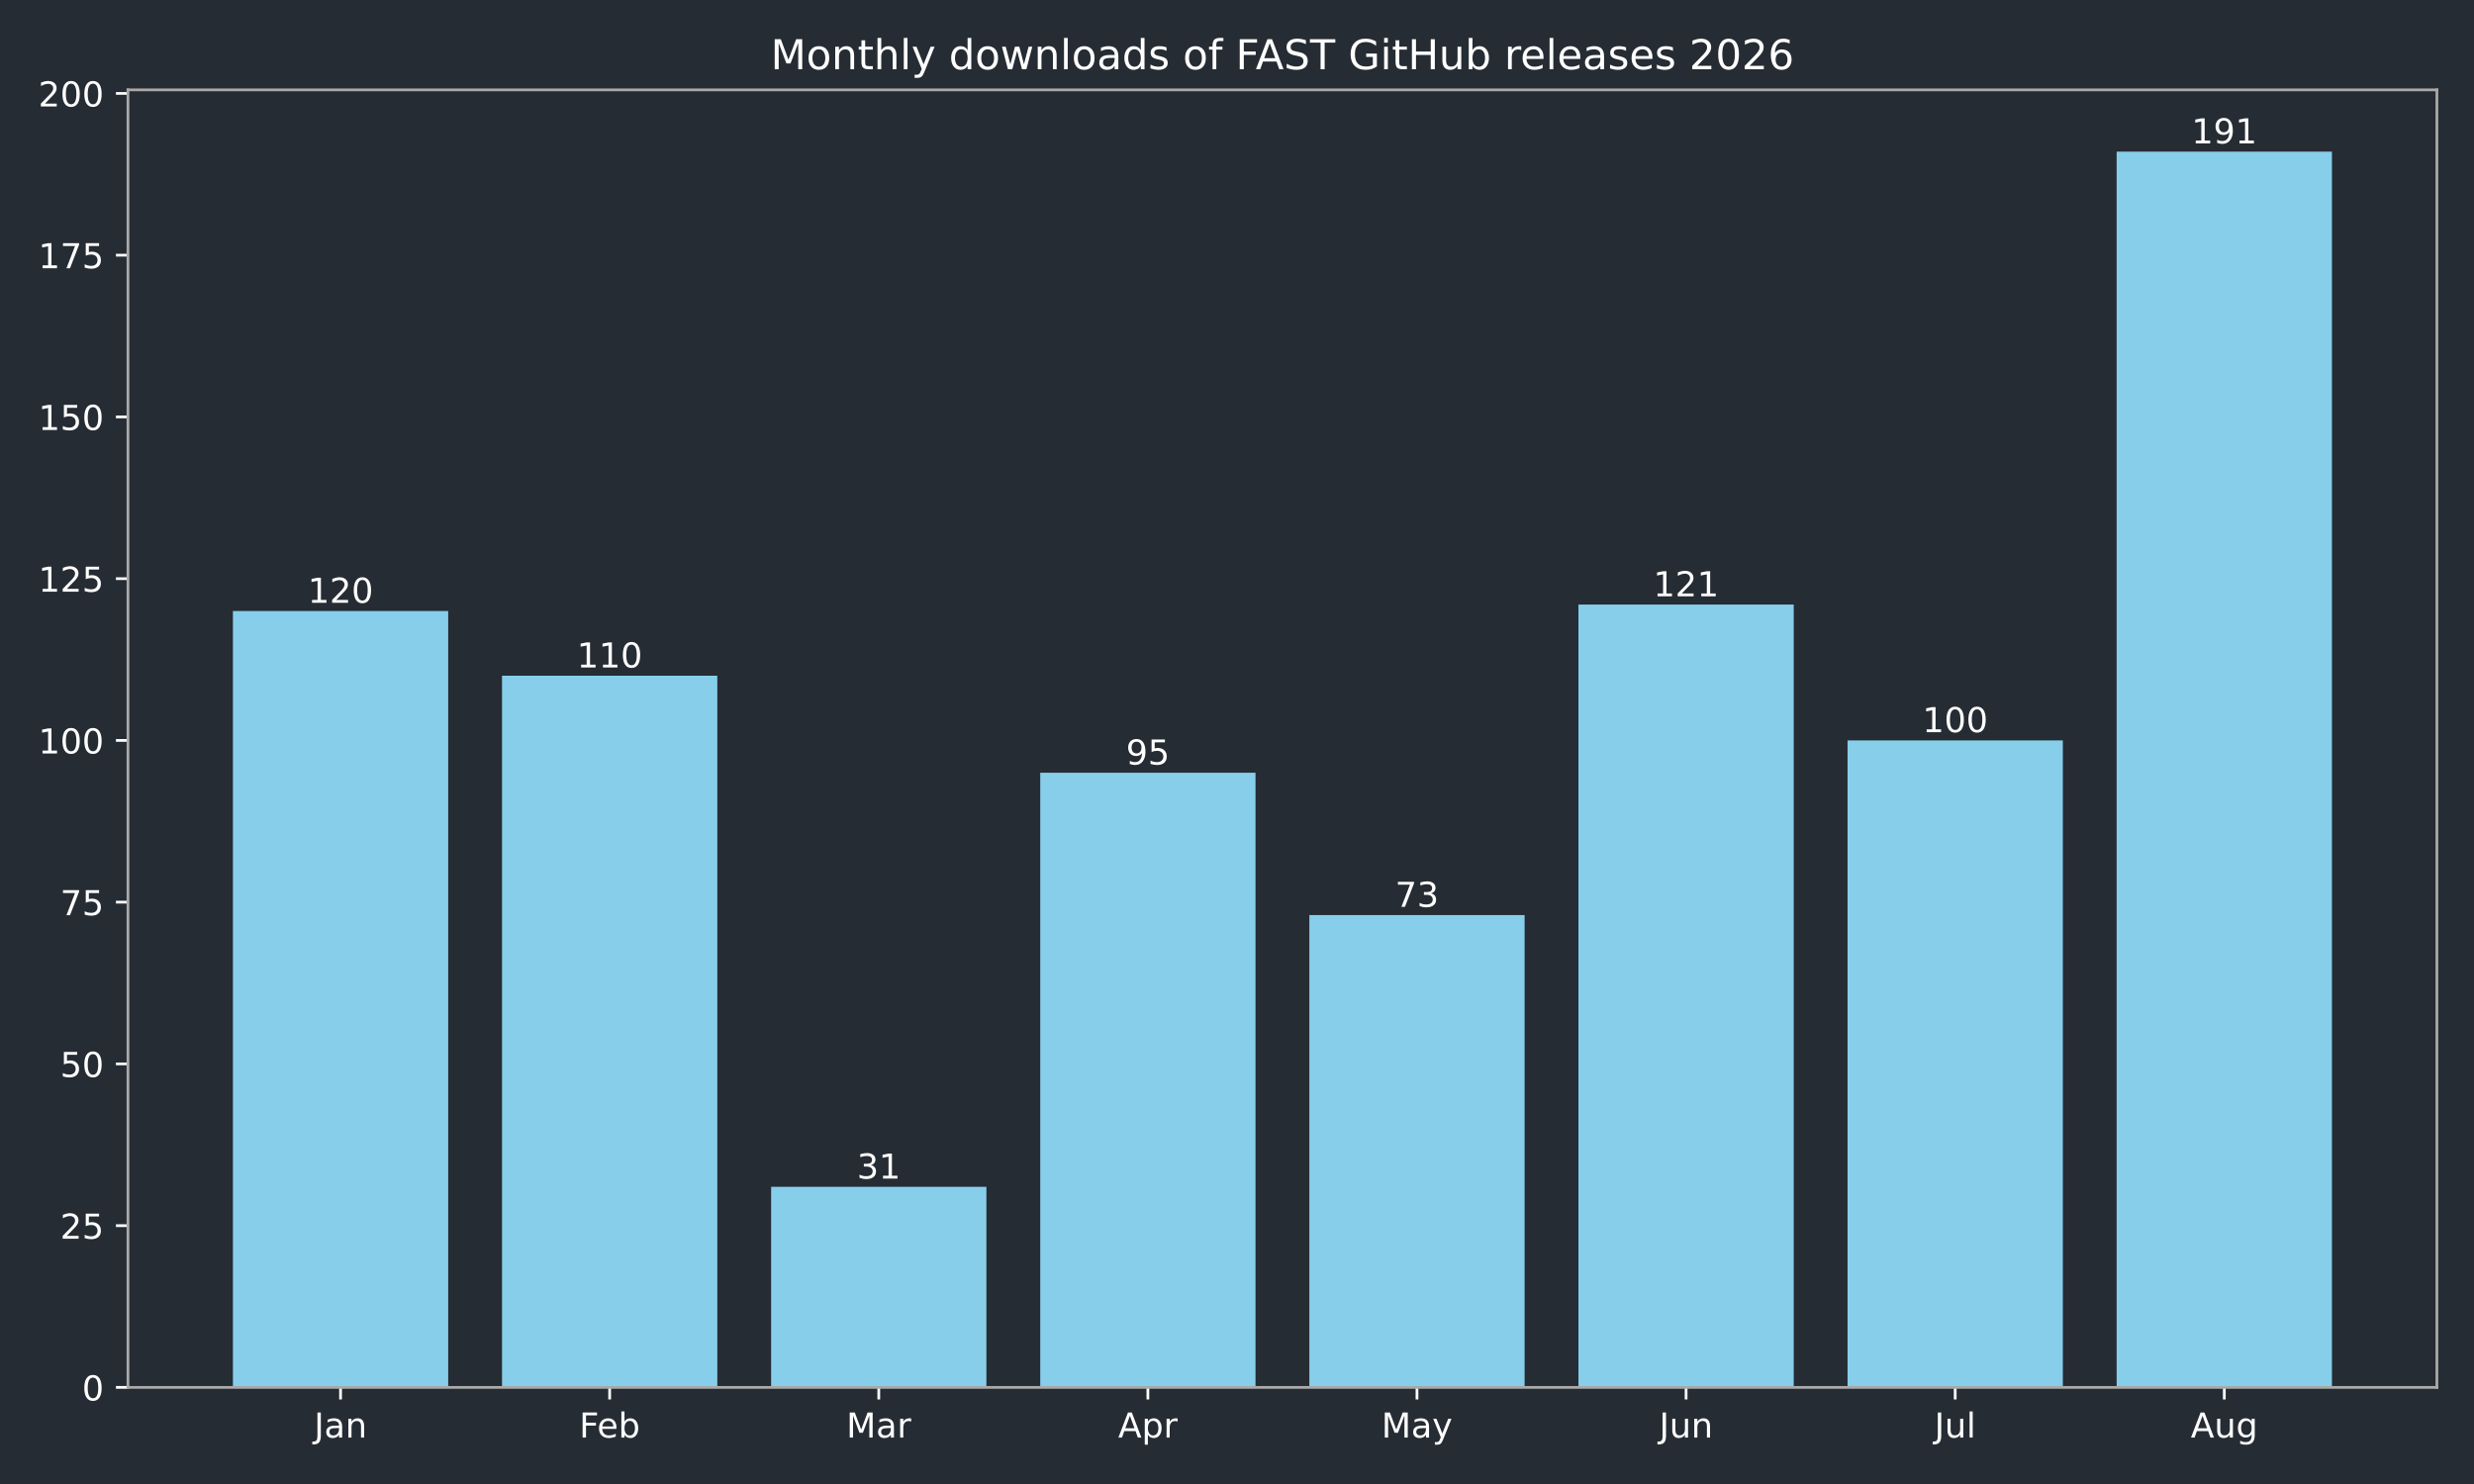
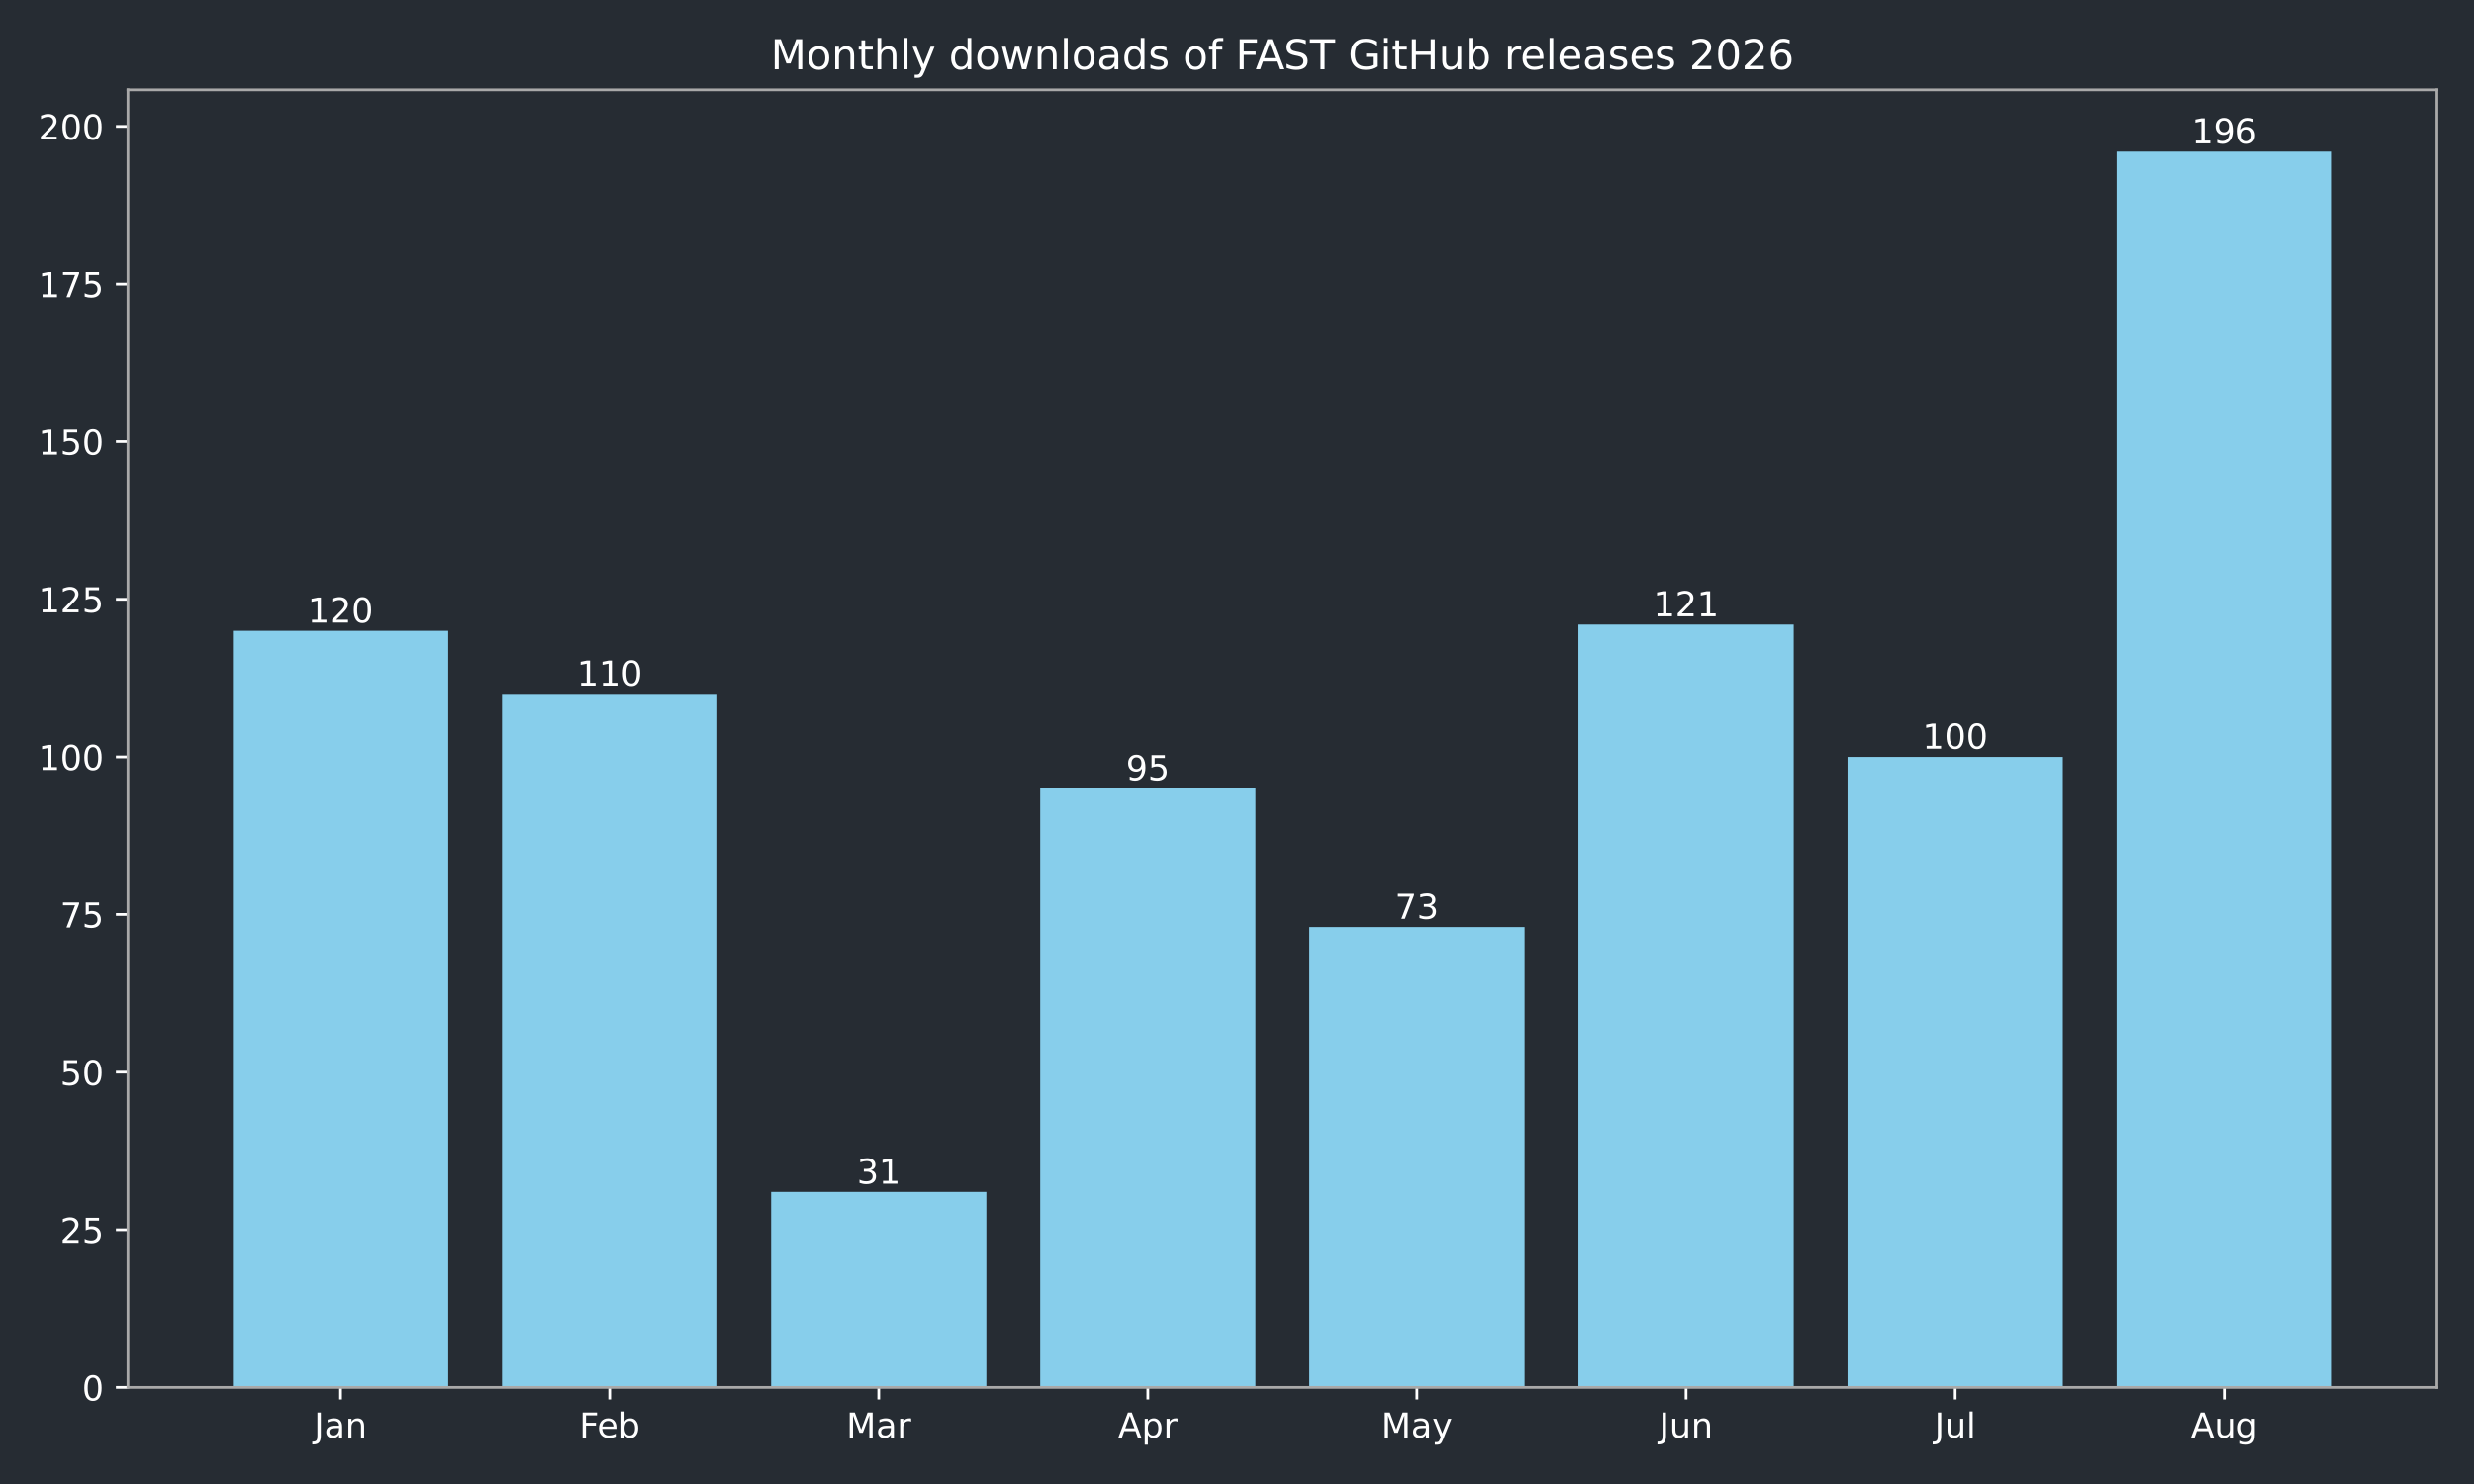
<svg xmlns="http://www.w3.org/2000/svg" xmlns:xlink="http://www.w3.org/1999/xlink" width="720pt" height="432pt" viewBox="0 0 720 432" version="1.1">
  <defs>
    <style type="text/css">*{stroke-linejoin: round; stroke-linecap: butt}</style>
  </defs>
  <g id="figure_1">
    <g id="patch_1">
      <path d="M 0 432  L 720 432  L 720 0  L 0 0  z " style="fill: #262c33" />
    </g>
    <g id="axes_1">
      <g id="patch_2">
        <path d="M 37.24 403.878  L 709.2 403.878  L 709.2 26.16  L 37.24 26.16  z " style="fill: #262c33" />
      </g>
      <g id="patch_3">
-         <path d="M 67.784 403.878  L 130.437 403.878  L 130.437 177.869  L 67.784 177.869  z " clip-path="url(#pf050fae236)" style="fill: #87ceeb" />
+         <path d="M 67.784 403.878  L 130.437 403.878  L 130.437 183.634  L 67.784 183.634  z " clip-path="url(#pe0dfafa1a6)" style="fill: #87ceeb" />
      </g>
      <g id="patch_4">
-         <path d="M 146.101 403.878  L 208.754 403.878  L 208.754 196.703  L 146.101 196.703  z " clip-path="url(#pf050fae236)" style="fill: #87ceeb" />
+         <path d="M 146.101 403.878  L 208.754 403.878  L 208.754 201.988  L 146.101 201.988  z " clip-path="url(#pe0dfafa1a6)" style="fill: #87ceeb" />
      </g>
      <g id="patch_5">
-         <path d="M 224.418 403.878  L 287.071 403.878  L 287.071 345.492  L 224.418 345.492  z " clip-path="url(#pf050fae236)" style="fill: #87ceeb" />
+         <path d="M 224.418 403.878  L 287.071 403.878  L 287.071 346.981  L 224.418 346.981  z " clip-path="url(#pe0dfafa1a6)" style="fill: #87ceeb" />
      </g>
      <g id="patch_6">
-         <path d="M 302.735 403.878  L 365.388 403.878  L 365.388 224.954  L 302.735 224.954  z " clip-path="url(#pf050fae236)" style="fill: #87ceeb" />
+         <path d="M 302.735 403.878  L 365.388 403.878  L 365.388 229.518  L 302.735 229.518  z " clip-path="url(#pe0dfafa1a6)" style="fill: #87ceeb" />
      </g>
      <g id="patch_7">
-         <path d="M 381.052 403.878  L 443.705 403.878  L 443.705 266.389  L 381.052 266.389  z " clip-path="url(#pf050fae236)" style="fill: #87ceeb" />
+         <path d="M 381.052 403.878  L 443.705 403.878  L 443.705 269.896  L 381.052 269.896  z " clip-path="url(#pe0dfafa1a6)" style="fill: #87ceeb" />
      </g>
      <g id="patch_8">
-         <path d="M 459.369 403.878  L 522.022 403.878  L 522.022 175.985  L 459.369 175.985  z " clip-path="url(#pf050fae236)" style="fill: #87ceeb" />
+         <path d="M 459.369 403.878  L 522.022 403.878  L 522.022 181.799  L 459.369 181.799  z " clip-path="url(#pe0dfafa1a6)" style="fill: #87ceeb" />
      </g>
      <g id="patch_9">
-         <path d="M 537.686 403.878  L 600.339 403.878  L 600.339 215.537  L 537.686 215.537  z " clip-path="url(#pf050fae236)" style="fill: #87ceeb" />
+         <path d="M 537.686 403.878  L 600.339 403.878  L 600.339 220.341  L 537.686 220.341  z " clip-path="url(#pe0dfafa1a6)" style="fill: #87ceeb" />
      </g>
      <g id="patch_10">
-         <path d="M 616.003 403.878  L 678.656 403.878  L 678.656 44.147  L 616.003 44.147  z " clip-path="url(#pf050fae236)" style="fill: #87ceeb" />
+         <path d="M 616.003 403.878  L 678.656 403.878  L 678.656 44.147  L 616.003 44.147  z " clip-path="url(#pe0dfafa1a6)" style="fill: #87ceeb" />
      </g>
      <g id="matplotlib.axis_1">
        <g id="xtick_1">
          <g id="line2d_1">
            <defs>
-               <path id="m5725d4b4d7" d="M 0 0  L 0 3.5  " style="stroke: #ffffff; stroke-width: 0.8" />
+               <path id="m4f56b9650a" d="M 0 0  L 0 3.5  " style="stroke: #ffffff; stroke-width: 0.8" />
            </defs>
            <g>
-               <use xlink:href="#m5725d4b4d7" x="99.11" y="403.878" style="fill: #ffffff; stroke: #ffffff; stroke-width: 0.8" />
+               <use xlink:href="#m4f56b9650a" x="99.11" y="403.878" style="fill: #ffffff; stroke: #ffffff; stroke-width: 0.8" />
            </g>
          </g>
          <g id="text_1">
            <g style="fill: #ffffff" transform="translate(91.40263 418.4753) scale(0.1 -0.1)">
              <defs>
                <path id="DejaVuSans-2d" d="M 628 4666  L 1259 4666  L 1259 325  Q 1259 -519 939 -900  Q 619 -1281 -91 -1281  L -331 -1281  L -331 -750  L -134 -750  Q 284 -750 456 -515  Q 628 -281 628 325  L 628 4666  z " transform="scale(0.015625)" />
                <path id="DejaVuSans-44" d="M 2194 1759  Q 1497 1759 1228 1600  Q 959 1441 959 1056  Q 959 750 1161 570  Q 1363 391 1709 391  Q 2188 391 2477 730  Q 2766 1069 2766 1631  L 2766 1759  L 2194 1759  z M 3341 1997  L 3341 0  L 2766 0  L 2766 531  Q 2569 213 2275 61  Q 1981 -91 1556 -91  Q 1019 -91 701 211  Q 384 513 384 1019  Q 384 1609 779 1909  Q 1175 2209 1959 2209  L 2766 2209  L 2766 2266  Q 2766 2663 2505 2880  Q 2244 3097 1772 3097  Q 1472 3097 1187 3025  Q 903 2953 641 2809  L 641 3341  Q 956 3463 1253 3523  Q 1550 3584 1831 3584  Q 2591 3584 2966 3190  Q 3341 2797 3341 1997  z " transform="scale(0.015625)" />
                <path id="DejaVuSans-51" d="M 3513 2113  L 3513 0  L 2938 0  L 2938 2094  Q 2938 2591 2744 2837  Q 2550 3084 2163 3084  Q 1697 3084 1428 2787  Q 1159 2491 1159 1978  L 1159 0  L 581 0  L 581 3500  L 1159 3500  L 1159 2956  Q 1366 3272 1645 3428  Q 1925 3584 2291 3584  Q 2894 3584 3203 3211  Q 3513 2838 3513 2113  z " transform="scale(0.015625)" />
              </defs>
              <use xlink:href="#DejaVuSans-2d" />
              <use xlink:href="#DejaVuSans-44" transform="translate(29.5 0)" />
              <use xlink:href="#DejaVuSans-51" transform="translate(90.78125 0)" />
            </g>
          </g>
        </g>
        <g id="xtick_2">
          <g id="line2d_2">
            <g>
-               <use xlink:href="#m5725d4b4d7" x="177.427" y="403.878" style="fill: #ffffff; stroke: #ffffff; stroke-width: 0.8" />
+               <use xlink:href="#m4f56b9650a" x="177.427" y="403.878" style="fill: #ffffff; stroke: #ffffff; stroke-width: 0.8" />
            </g>
          </g>
          <g id="text_2">
            <g style="fill: #ffffff" transform="translate(168.5743 418.4761) scale(0.1 -0.1)">
              <defs>
                <path id="DejaVuSans-29" d="M 628 4666  L 3309 4666  L 3309 4134  L 1259 4134  L 1259 2759  L 3109 2759  L 3109 2228  L 1259 2228  L 1259 0  L 628 0  L 628 4666  z " transform="scale(0.015625)" />
                <path id="DejaVuSans-48" d="M 3597 1894  L 3597 1613  L 953 1613  Q 991 1019 1311 708  Q 1631 397 2203 397  Q 2534 397 2845 478  Q 3156 559 3463 722  L 3463 178  Q 3153 47 2828 -22  Q 2503 -91 2169 -91  Q 1331 -91 842 396  Q 353 884 353 1716  Q 353 2575 817 3079  Q 1281 3584 2069 3584  Q 2775 3584 3186 3129  Q 3597 2675 3597 1894  z M 3022 2063  Q 3016 2534 2758 2815  Q 2500 3097 2075 3097  Q 1594 3097 1305 2825  Q 1016 2553 972 2059  L 3022 2063  z " transform="scale(0.015625)" />
                <path id="DejaVuSans-45" d="M 3116 1747  Q 3116 2381 2855 2742  Q 2594 3103 2138 3103  Q 1681 3103 1420 2742  Q 1159 2381 1159 1747  Q 1159 1113 1420 752  Q 1681 391 2138 391  Q 2594 391 2855 752  Q 3116 1113 3116 1747  z M 1159 2969  Q 1341 3281 1617 3432  Q 1894 3584 2278 3584  Q 2916 3584 3314 3078  Q 3713 2572 3713 1747  Q 3713 922 3314 415  Q 2916 -91 2278 -91  Q 1894 -91 1617 61  Q 1341 213 1159 525  L 1159 0  L 581 0  L 581 4863  L 1159 4863  L 1159 2969  z " transform="scale(0.015625)" />
              </defs>
              <use xlink:href="#DejaVuSans-29" />
              <use xlink:href="#DejaVuSans-48" transform="translate(52.04688 0)" />
              <use xlink:href="#DejaVuSans-45" transform="translate(113.5781 0)" />
            </g>
          </g>
        </g>
        <g id="xtick_3">
          <g id="line2d_3">
            <g>
-               <use xlink:href="#m5725d4b4d7" x="255.744" y="403.878" style="fill: #ffffff; stroke: #ffffff; stroke-width: 0.8" />
+               <use xlink:href="#m4f56b9650a" x="255.744" y="403.878" style="fill: #ffffff; stroke: #ffffff; stroke-width: 0.8" />
            </g>
          </g>
          <g id="text_3">
            <g style="fill: #ffffff" transform="translate(246.3109 418.4753) scale(0.1 -0.1)">
              <defs>
                <path id="DejaVuSans-30" d="M 628 4666  L 1569 4666  L 2759 1491  L 3956 4666  L 4897 4666  L 4897 0  L 4281 0  L 4281 4097  L 3078 897  L 2444 897  L 1241 4097  L 1241 0  L 628 0  L 628 4666  z " transform="scale(0.015625)" />
                <path id="DejaVuSans-55" d="M 2631 2963  Q 2534 3019 2420 3045  Q 2306 3072 2169 3072  Q 1681 3072 1420 2755  Q 1159 2438 1159 1844  L 1159 0  L 581 0  L 581 3500  L 1159 3500  L 1159 2956  Q 1341 3275 1631 3429  Q 1922 3584 2338 3584  Q 2397 3584 2469 3576  Q 2541 3569 2628 3553  L 2631 2963  z " transform="scale(0.015625)" />
              </defs>
              <use xlink:href="#DejaVuSans-30" />
              <use xlink:href="#DejaVuSans-44" transform="translate(86.28125 0)" />
              <use xlink:href="#DejaVuSans-55" transform="translate(147.5625 0)" />
            </g>
          </g>
        </g>
        <g id="xtick_4">
          <g id="line2d_4">
            <g>
-               <use xlink:href="#m5725d4b4d7" x="334.061" y="403.878" style="fill: #ffffff; stroke: #ffffff; stroke-width: 0.8" />
+               <use xlink:href="#m4f56b9650a" x="334.061" y="403.878" style="fill: #ffffff; stroke: #ffffff; stroke-width: 0.8" />
            </g>
          </g>
          <g id="text_4">
            <g style="fill: #ffffff" transform="translate(325.4115 418.4753) scale(0.1 -0.1)">
              <defs>
                <path id="DejaVuSans-24" d="M 2188 4044  L 1331 1722  L 3047 1722  L 2188 4044  z M 1831 4666  L 2547 4666  L 4325 0  L 3669 0  L 3244 1197  L 1141 1197  L 716 0  L 50 0  L 1831 4666  z " transform="scale(0.015625)" />
                <path id="DejaVuSans-53" d="M 1159 525  L 1159 -1331  L 581 -1331  L 581 3500  L 1159 3500  L 1159 2969  Q 1341 3281 1617 3432  Q 1894 3584 2278 3584  Q 2916 3584 3314 3078  Q 3713 2572 3713 1747  Q 3713 922 3314 415  Q 2916 -91 2278 -91  Q 1894 -91 1617 61  Q 1341 213 1159 525  z M 3116 1747  Q 3116 2381 2855 2742  Q 2594 3103 2138 3103  Q 1681 3103 1420 2742  Q 1159 2381 1159 1747  Q 1159 1113 1420 752  Q 1681 391 2138 391  Q 2594 391 2855 752  Q 3116 1113 3116 1747  z " transform="scale(0.015625)" />
              </defs>
              <use xlink:href="#DejaVuSans-24" />
              <use xlink:href="#DejaVuSans-53" transform="translate(68.40625 0)" />
              <use xlink:href="#DejaVuSans-55" transform="translate(131.8906 0)" />
            </g>
          </g>
        </g>
        <g id="xtick_5">
          <g id="line2d_5">
            <g>
-               <use xlink:href="#m5725d4b4d7" x="412.379" y="403.878" style="fill: #ffffff; stroke: #ffffff; stroke-width: 0.8" />
+               <use xlink:href="#m4f56b9650a" x="412.379" y="403.878" style="fill: #ffffff; stroke: #ffffff; stroke-width: 0.8" />
            </g>
          </g>
          <g id="text_5">
            <g style="fill: #ffffff" transform="translate(402.041 418.4753) scale(0.1 -0.1)">
              <defs>
                <path id="DejaVuSans-5c" d="M 2059 -325  Q 1816 -950 1584 -1140  Q 1353 -1331 966 -1331  L 506 -1331  L 506 -850  L 844 -850  Q 1081 -850 1212 -737  Q 1344 -625 1503 -206  L 1606 56  L 191 3500  L 800 3500  L 1894 763  L 2988 3500  L 3597 3500  L 2059 -325  z " transform="scale(0.015625)" />
              </defs>
              <use xlink:href="#DejaVuSans-30" />
              <use xlink:href="#DejaVuSans-44" transform="translate(86.28125 0)" />
              <use xlink:href="#DejaVuSans-5c" transform="translate(147.5625 0)" />
            </g>
          </g>
        </g>
        <g id="xtick_6">
          <g id="line2d_6">
            <g>
-               <use xlink:href="#m5725d4b4d7" x="490.696" y="403.878" style="fill: #ffffff; stroke: #ffffff; stroke-width: 0.8" />
+               <use xlink:href="#m4f56b9650a" x="490.696" y="403.878" style="fill: #ffffff; stroke: #ffffff; stroke-width: 0.8" />
            </g>
          </g>
          <g id="text_6">
            <g style="fill: #ffffff" transform="translate(482.883 418.4753) scale(0.1 -0.1)">
              <defs>
                <path id="DejaVuSans-58" d="M 544 1381  L 544 3500  L 1119 3500  L 1119 1403  Q 1119 906 1312 657  Q 1506 409 1894 409  Q 2359 409 2629 706  Q 2900 1003 2900 1516  L 2900 3500  L 3475 3500  L 3475 0  L 2900 0  L 2900 538  Q 2691 219 2414 64  Q 2138 -91 1772 -91  Q 1169 -91 856 284  Q 544 659 544 1381  z M 1991 3584  L 1991 3584  z " transform="scale(0.015625)" />
              </defs>
              <use xlink:href="#DejaVuSans-2d" />
              <use xlink:href="#DejaVuSans-58" transform="translate(29.5 0)" />
              <use xlink:href="#DejaVuSans-51" transform="translate(92.875 0)" />
            </g>
          </g>
        </g>
        <g id="xtick_7">
          <g id="line2d_7">
            <g>
-               <use xlink:href="#m5725d4b4d7" x="569.013" y="403.878" style="fill: #ffffff; stroke: #ffffff; stroke-width: 0.8" />
+               <use xlink:href="#m4f56b9650a" x="569.013" y="403.878" style="fill: #ffffff; stroke: #ffffff; stroke-width: 0.8" />
            </g>
          </g>
          <g id="text_7">
            <g style="fill: #ffffff" transform="translate(562.9797 418.4761) scale(0.1 -0.1)">
              <defs>
                <path id="DejaVuSans-4f" d="M 603 4863  L 1178 4863  L 1178 0  L 603 0  L 603 4863  z " transform="scale(0.015625)" />
              </defs>
              <use xlink:href="#DejaVuSans-2d" />
              <use xlink:href="#DejaVuSans-58" transform="translate(29.5 0)" />
              <use xlink:href="#DejaVuSans-4f" transform="translate(92.875 0)" />
            </g>
          </g>
        </g>
        <g id="xtick_8">
          <g id="line2d_8">
            <g>
-               <use xlink:href="#m5725d4b4d7" x="647.33" y="403.878" style="fill: #ffffff; stroke: #ffffff; stroke-width: 0.8" />
+               <use xlink:href="#m4f56b9650a" x="647.33" y="403.878" style="fill: #ffffff; stroke: #ffffff; stroke-width: 0.8" />
            </g>
          </g>
          <g id="text_8">
            <g style="fill: #ffffff" transform="translate(637.5663 418.4753) scale(0.1 -0.1)">
              <defs>
                <path id="DejaVuSans-4a" d="M 2906 1791  Q 2906 2416 2648 2759  Q 2391 3103 1925 3103  Q 1463 3103 1205 2759  Q 947 2416 947 1791  Q 947 1169 1205 825  Q 1463 481 1925 481  Q 2391 481 2648 825  Q 2906 1169 2906 1791  z M 3481 434  Q 3481 -459 3084 -895  Q 2688 -1331 1869 -1331  Q 1566 -1331 1297 -1286  Q 1028 -1241 775 -1147  L 775 -588  Q 1028 -725 1275 -790  Q 1522 -856 1778 -856  Q 2344 -856 2625 -561  Q 2906 -266 2906 331  L 2906 616  Q 2728 306 2450 153  Q 2172 0 1784 0  Q 1141 0 747 490  Q 353 981 353 1791  Q 353 2603 747 3093  Q 1141 3584 1784 3584  Q 2172 3584 2450 3431  Q 2728 3278 2906 2969  L 2906 3500  L 3481 3500  L 3481 434  z " transform="scale(0.015625)" />
              </defs>
              <use xlink:href="#DejaVuSans-24" />
              <use xlink:href="#DejaVuSans-58" transform="translate(68.40625 0)" />
              <use xlink:href="#DejaVuSans-4a" transform="translate(131.7812 0)" />
            </g>
          </g>
        </g>
      </g>
      <g id="matplotlib.axis_2">
        <g id="ytick_1">
          <g id="line2d_9">
            <defs>
-               <path id="m9c5389f98d" d="M 0 0  L -3.5 0  " style="stroke: #ffffff; stroke-width: 0.8" />
+               <path id="m5bae3648eb" d="M 0 0  L -3.5 0  " style="stroke: #ffffff; stroke-width: 0.8" />
            </defs>
            <g>
-               <use xlink:href="#m9c5389f98d" x="37.24" y="403.878" style="fill: #ffffff; stroke: #ffffff; stroke-width: 0.8" />
+               <use xlink:href="#m5bae3648eb" x="37.24" y="403.878" style="fill: #ffffff; stroke: #ffffff; stroke-width: 0.8" />
            </g>
          </g>
          <g id="text_9">
            <g style="fill: #ffffff" transform="translate(23.8775 407.6765) scale(0.1 -0.1)">
              <defs>
                <path id="DejaVuSans-13" d="M 2034 4250  Q 1547 4250 1301 3770  Q 1056 3291 1056 2328  Q 1056 1369 1301 889  Q 1547 409 2034 409  Q 2525 409 2770 889  Q 3016 1369 3016 2328  Q 3016 3291 2770 3770  Q 2525 4250 2034 4250  z M 2034 4750  Q 2819 4750 3233 4129  Q 3647 3509 3647 2328  Q 3647 1150 3233 529  Q 2819 -91 2034 -91  Q 1250 -91 836 529  Q 422 1150 422 2328  Q 422 3509 836 4129  Q 1250 4750 2034 4750  z " transform="scale(0.015625)" />
              </defs>
              <use xlink:href="#DejaVuSans-13" />
            </g>
          </g>
        </g>
        <g id="ytick_2">
          <g id="line2d_10">
            <g>
-               <use xlink:href="#m9c5389f98d" x="37.24" y="356.792" style="fill: #ffffff; stroke: #ffffff; stroke-width: 0.8" />
+               <use xlink:href="#m5bae3648eb" x="37.24" y="357.994" style="fill: #ffffff; stroke: #ffffff; stroke-width: 0.8" />
            </g>
          </g>
          <g id="text_10">
-             <g style="fill: #ffffff" transform="translate(17.515 360.5913) scale(0.1 -0.1)">
+             <g style="fill: #ffffff" transform="translate(17.515 361.7924) scale(0.1 -0.1)">
              <defs>
                <path id="DejaVuSans-15" d="M 1228 531  L 3431 531  L 3431 0  L 469 0  L 469 531  Q 828 903 1448 1529  Q 2069 2156 2228 2338  Q 2531 2678 2651 2914  Q 2772 3150 2772 3378  Q 2772 3750 2511 3984  Q 2250 4219 1831 4219  Q 1534 4219 1204 4116  Q 875 4013 500 3803  L 500 4441  Q 881 4594 1212 4672  Q 1544 4750 1819 4750  Q 2544 4750 2975 4387  Q 3406 4025 3406 3419  Q 3406 3131 3298 2873  Q 3191 2616 2906 2266  Q 2828 2175 2409 1742  Q 1991 1309 1228 531  z " transform="scale(0.015625)" />
                <path id="DejaVuSans-18" d="M 691 4666  L 3169 4666  L 3169 4134  L 1269 4134  L 1269 2991  Q 1406 3038 1543 3061  Q 1681 3084 1819 3084  Q 2600 3084 3056 2656  Q 3513 2228 3513 1497  Q 3513 744 3044 326  Q 2575 -91 1722 -91  Q 1428 -91 1123 -41  Q 819 9 494 109  L 494 744  Q 775 591 1075 516  Q 1375 441 1709 441  Q 2250 441 2565 725  Q 2881 1009 2881 1497  Q 2881 1984 2565 2268  Q 2250 2553 1709 2553  Q 1456 2553 1204 2497  Q 953 2441 691 2322  L 691 4666  z " transform="scale(0.015625)" />
              </defs>
              <use xlink:href="#DejaVuSans-15" />
              <use xlink:href="#DejaVuSans-18" transform="translate(63.625 0)" />
            </g>
          </g>
        </g>
        <g id="ytick_3">
          <g id="line2d_11">
            <g>
-               <use xlink:href="#m9c5389f98d" x="37.24" y="309.707" style="fill: #ffffff; stroke: #ffffff; stroke-width: 0.8" />
+               <use xlink:href="#m5bae3648eb" x="37.24" y="312.11" style="fill: #ffffff; stroke: #ffffff; stroke-width: 0.8" />
            </g>
          </g>
          <g id="text_11">
-             <g style="fill: #ffffff" transform="translate(17.515 313.506) scale(0.1 -0.1)">
+             <g style="fill: #ffffff" transform="translate(17.515 315.9083) scale(0.1 -0.1)">
              <use xlink:href="#DejaVuSans-18" />
              <use xlink:href="#DejaVuSans-13" transform="translate(63.625 0)" />
            </g>
          </g>
        </g>
        <g id="ytick_4">
          <g id="line2d_12">
            <g>
-               <use xlink:href="#m9c5389f98d" x="37.24" y="262.622" style="fill: #ffffff; stroke: #ffffff; stroke-width: 0.8" />
+               <use xlink:href="#m5bae3648eb" x="37.24" y="266.225" style="fill: #ffffff; stroke: #ffffff; stroke-width: 0.8" />
            </g>
          </g>
          <g id="text_12">
-             <g style="fill: #ffffff" transform="translate(17.515 266.4208) scale(0.1 -0.1)">
+             <g style="fill: #ffffff" transform="translate(17.515 270.0243) scale(0.1 -0.1)">
              <defs>
                <path id="DejaVuSans-1a" d="M 525 4666  L 3525 4666  L 3525 4397  L 1831 0  L 1172 0  L 2766 4134  L 525 4134  L 525 4666  z " transform="scale(0.015625)" />
              </defs>
              <use xlink:href="#DejaVuSans-1a" />
              <use xlink:href="#DejaVuSans-18" transform="translate(63.625 0)" />
            </g>
          </g>
        </g>
        <g id="ytick_5">
          <g id="line2d_13">
            <g>
-               <use xlink:href="#m9c5389f98d" x="37.24" y="215.537" style="fill: #ffffff; stroke: #ffffff; stroke-width: 0.8" />
+               <use xlink:href="#m5bae3648eb" x="37.24" y="220.341" style="fill: #ffffff; stroke: #ffffff; stroke-width: 0.8" />
            </g>
          </g>
          <g id="text_13">
-             <g style="fill: #ffffff" transform="translate(11.1525 219.3356) scale(0.1 -0.1)">
+             <g style="fill: #ffffff" transform="translate(11.1525 224.1402) scale(0.1 -0.1)">
              <defs>
                <path id="DejaVuSans-14" d="M 794 531  L 1825 531  L 1825 4091  L 703 3866  L 703 4441  L 1819 4666  L 2450 4666  L 2450 531  L 3481 531  L 3481 0  L 794 0  L 794 531  z " transform="scale(0.015625)" />
              </defs>
              <use xlink:href="#DejaVuSans-14" />
              <use xlink:href="#DejaVuSans-13" transform="translate(63.625 0)" />
              <use xlink:href="#DejaVuSans-13" transform="translate(127.25 0)" />
            </g>
          </g>
        </g>
        <g id="ytick_6">
          <g id="line2d_14">
            <g>
-               <use xlink:href="#m9c5389f98d" x="37.24" y="168.452" style="fill: #ffffff; stroke: #ffffff; stroke-width: 0.8" />
+               <use xlink:href="#m5bae3648eb" x="37.24" y="174.457" style="fill: #ffffff; stroke: #ffffff; stroke-width: 0.8" />
            </g>
          </g>
          <g id="text_14">
-             <g style="fill: #ffffff" transform="translate(11.1525 172.2504) scale(0.1 -0.1)">
+             <g style="fill: #ffffff" transform="translate(11.1525 178.2561) scale(0.1 -0.1)">
              <use xlink:href="#DejaVuSans-14" />
              <use xlink:href="#DejaVuSans-15" transform="translate(63.625 0)" />
              <use xlink:href="#DejaVuSans-18" transform="translate(127.25 0)" />
            </g>
          </g>
        </g>
        <g id="ytick_7">
          <g id="line2d_15">
            <g>
-               <use xlink:href="#m9c5389f98d" x="37.24" y="121.366" style="fill: #ffffff; stroke: #ffffff; stroke-width: 0.8" />
+               <use xlink:href="#m5bae3648eb" x="37.24" y="128.573" style="fill: #ffffff; stroke: #ffffff; stroke-width: 0.8" />
            </g>
          </g>
          <g id="text_15">
-             <g style="fill: #ffffff" transform="translate(11.1525 125.1651) scale(0.1 -0.1)">
+             <g style="fill: #ffffff" transform="translate(11.1525 132.3721) scale(0.1 -0.1)">
              <use xlink:href="#DejaVuSans-14" />
              <use xlink:href="#DejaVuSans-18" transform="translate(63.625 0)" />
              <use xlink:href="#DejaVuSans-13" transform="translate(127.25 0)" />
            </g>
          </g>
        </g>
        <g id="ytick_8">
          <g id="line2d_16">
            <g>
-               <use xlink:href="#m9c5389f98d" x="37.24" y="74.281" style="fill: #ffffff; stroke: #ffffff; stroke-width: 0.8" />
+               <use xlink:href="#m5bae3648eb" x="37.24" y="82.689" style="fill: #ffffff; stroke: #ffffff; stroke-width: 0.8" />
            </g>
          </g>
          <g id="text_16">
-             <g style="fill: #ffffff" transform="translate(11.1525 78.07993) scale(0.1 -0.1)">
+             <g style="fill: #ffffff" transform="translate(11.1525 86.488) scale(0.1 -0.1)">
              <use xlink:href="#DejaVuSans-14" />
              <use xlink:href="#DejaVuSans-1a" transform="translate(63.625 0)" />
              <use xlink:href="#DejaVuSans-18" transform="translate(127.25 0)" />
            </g>
          </g>
        </g>
        <g id="ytick_9">
          <g id="line2d_17">
            <g>
-               <use xlink:href="#m9c5389f98d" x="37.24" y="27.196" style="fill: #ffffff; stroke: #ffffff; stroke-width: 0.8" />
+               <use xlink:href="#m5bae3648eb" x="37.24" y="36.805" style="fill: #ffffff; stroke: #ffffff; stroke-width: 0.8" />
            </g>
          </g>
          <g id="text_17">
-             <g style="fill: #ffffff" transform="translate(11.1525 30.9947) scale(0.1 -0.1)">
+             <g style="fill: #ffffff" transform="translate(11.1525 40.60393) scale(0.1 -0.1)">
              <use xlink:href="#DejaVuSans-15" />
              <use xlink:href="#DejaVuSans-13" transform="translate(63.625 0)" />
              <use xlink:href="#DejaVuSans-13" transform="translate(127.25 0)" />
            </g>
          </g>
        </g>
      </g>
      <g id="patch_11">
        <path d="M 37.24 403.878  L 37.24 26.16  " style="fill: none; stroke: #a9a9a9; stroke-width: 0.8; stroke-linejoin: miter; stroke-linecap: square" />
      </g>
      <g id="patch_12">
        <path d="M 709.2 403.878  L 709.2 26.16  " style="fill: none; stroke: #a9a9a9; stroke-width: 0.8; stroke-linejoin: miter; stroke-linecap: square" />
      </g>
      <g id="patch_13">
        <path d="M 37.24 403.878  L 709.2 403.878  " style="fill: none; stroke: #a9a9a9; stroke-width: 0.8; stroke-linejoin: miter; stroke-linecap: square" />
      </g>
      <g id="patch_14">
        <path d="M 37.24 26.16  L 709.2 26.16  " style="fill: none; stroke: #a9a9a9; stroke-width: 0.8; stroke-linejoin: miter; stroke-linecap: square" />
      </g>
      <g id="text_18">
-         <g style="fill: #ffffff" transform="translate(89.56669 175.4662) scale(0.1 -0.1)">
+         <g style="fill: #ffffff" transform="translate(89.56669 181.2318) scale(0.1 -0.1)">
          <use xlink:href="#DejaVuSans-14" />
          <use xlink:href="#DejaVuSans-15" transform="translate(63.625 0)" />
          <use xlink:href="#DejaVuSans-13" transform="translate(127.25 0)" />
        </g>
      </g>
      <g id="text_19">
-         <g style="fill: #ffffff" transform="translate(167.8837 194.3003) scale(0.1 -0.1)">
+         <g style="fill: #ffffff" transform="translate(167.8837 199.5854) scale(0.1 -0.1)">
          <use xlink:href="#DejaVuSans-14" />
          <use xlink:href="#DejaVuSans-14" transform="translate(63.625 0)" />
          <use xlink:href="#DejaVuSans-13" transform="translate(127.25 0)" />
        </g>
      </g>
      <g id="text_20">
-         <g style="fill: #ffffff" transform="translate(249.382 343.0896) scale(0.1 -0.1)">
+         <g style="fill: #ffffff" transform="translate(249.382 344.5791) scale(0.1 -0.1)">
          <defs>
            <path id="DejaVuSans-16" d="M 2597 2516  Q 3050 2419 3304 2112  Q 3559 1806 3559 1356  Q 3559 666 3084 287  Q 2609 -91 1734 -91  Q 1441 -91 1130 -33  Q 819 25 488 141  L 488 750  Q 750 597 1062 519  Q 1375 441 1716 441  Q 2309 441 2620 675  Q 2931 909 2931 1356  Q 2931 1769 2642 2001  Q 2353 2234 1838 2234  L 1294 2234  L 1294 2753  L 1863 2753  Q 2328 2753 2575 2939  Q 2822 3125 2822 3475  Q 2822 3834 2567 4026  Q 2313 4219 1838 4219  Q 1578 4219 1281 4162  Q 984 4106 628 3988  L 628 4550  Q 988 4650 1302 4700  Q 1616 4750 1894 4750  Q 2613 4750 3031 4423  Q 3450 4097 3450 3541  Q 3450 3153 3228 2886  Q 3006 2619 2597 2516  z " transform="scale(0.015625)" />
          </defs>
          <use xlink:href="#DejaVuSans-16" />
          <use xlink:href="#DejaVuSans-14" transform="translate(63.625 0)" />
        </g>
      </g>
      <g id="text_21">
-         <g style="fill: #ffffff" transform="translate(327.699 222.5515) scale(0.1 -0.1)">
+         <g style="fill: #ffffff" transform="translate(327.699 227.1158) scale(0.1 -0.1)">
          <defs>
            <path id="DejaVuSans-1c" d="M 703 97  L 703 672  Q 941 559 1184 500  Q 1428 441 1663 441  Q 2288 441 2617 861  Q 2947 1281 2994 2138  Q 2813 1869 2534 1725  Q 2256 1581 1919 1581  Q 1219 1581 811 2004  Q 403 2428 403 3163  Q 403 3881 828 4315  Q 1253 4750 1959 4750  Q 2769 4750 3195 4129  Q 3622 3509 3622 2328  Q 3622 1225 3098 567  Q 2575 -91 1691 -91  Q 1453 -91 1209 -44  Q 966 3 703 97  z M 1959 2075  Q 2384 2075 2632 2365  Q 2881 2656 2881 3163  Q 2881 3666 2632 3958  Q 2384 4250 1959 4250  Q 1534 4250 1286 3958  Q 1038 3666 1038 3163  Q 1038 2656 1286 2365  Q 1534 2075 1959 2075  z " transform="scale(0.015625)" />
          </defs>
          <use xlink:href="#DejaVuSans-1c" />
          <use xlink:href="#DejaVuSans-18" transform="translate(63.625 0)" />
        </g>
      </g>
      <g id="text_22">
-         <g style="fill: #ffffff" transform="translate(406.016 263.9865) scale(0.1 -0.1)">
+         <g style="fill: #ffffff" transform="translate(406.016 267.4938) scale(0.1 -0.1)">
          <use xlink:href="#DejaVuSans-1a" />
          <use xlink:href="#DejaVuSans-16" transform="translate(63.625 0)" />
        </g>
      </g>
      <g id="text_23">
-         <g style="fill: #ffffff" transform="translate(481.1518 173.5828) scale(0.1 -0.1)">
+         <g style="fill: #ffffff" transform="translate(481.1518 179.3964) scale(0.1 -0.1)">
          <use xlink:href="#DejaVuSans-14" />
          <use xlink:href="#DejaVuSans-15" transform="translate(63.625 0)" />
          <use xlink:href="#DejaVuSans-14" transform="translate(127.25 0)" />
        </g>
      </g>
      <g id="text_24">
-         <g style="fill: #ffffff" transform="translate(559.4688 213.1344) scale(0.1 -0.1)">
+         <g style="fill: #ffffff" transform="translate(559.4688 217.939) scale(0.1 -0.1)">
          <use xlink:href="#DejaVuSans-14" />
          <use xlink:href="#DejaVuSans-13" transform="translate(63.625 0)" />
          <use xlink:href="#DejaVuSans-13" transform="translate(127.25 0)" />
        </g>
      </g>
      <g id="text_25">
        <g style="fill: #ffffff" transform="translate(637.7858 41.74421) scale(0.1 -0.1)">
+           <defs>
+             <path id="DejaVuSans-19" d="M 2113 2584  Q 1688 2584 1439 2293  Q 1191 2003 1191 1497  Q 1191 994 1439 701  Q 1688 409 2113 409  Q 2538 409 2786 701  Q 3034 994 3034 1497  Q 3034 2003 2786 2293  Q 2538 2584 2113 2584  z M 3366 4563  L 3366 3988  Q 3128 4100 2886 4159  Q 2644 4219 2406 4219  Q 1781 4219 1451 3797  Q 1122 3375 1075 2522  Q 1259 2794 1537 2939  Q 1816 3084 2150 3084  Q 2853 3084 3261 2657  Q 3669 2231 3669 1497  Q 3669 778 3244 343  Q 2819 -91 2113 -91  Q 1303 -91 875 529  Q 447 1150 447 2328  Q 447 3434 972 4092  Q 1497 4750 2381 4750  Q 2619 4750 2861 4703  Q 3103 4656 3366 4563  z " transform="scale(0.015625)" />
+           </defs>
          <use xlink:href="#DejaVuSans-14" />
          <use xlink:href="#DejaVuSans-1c" transform="translate(63.625 0)" />
-           <use xlink:href="#DejaVuSans-14" transform="translate(127.25 0)" />
+           <use xlink:href="#DejaVuSans-19" transform="translate(127.25 0)" />
        </g>
      </g>
      <g id="text_26">
        <g style="fill: #ffffff" transform="translate(224.2869 20.16) scale(0.12 -0.12)">
          <defs>
            <path id="DejaVuSans-52" d="M 1959 3097  Q 1497 3097 1228 2736  Q 959 2375 959 1747  Q 959 1119 1226 758  Q 1494 397 1959 397  Q 2419 397 2687 759  Q 2956 1122 2956 1747  Q 2956 2369 2687 2733  Q 2419 3097 1959 3097  z M 1959 3584  Q 2709 3584 3137 3096  Q 3566 2609 3566 1747  Q 3566 888 3137 398  Q 2709 -91 1959 -91  Q 1206 -91 779 398  Q 353 888 353 1747  Q 353 2609 779 3096  Q 1206 3584 1959 3584  z " transform="scale(0.015625)" />
            <path id="DejaVuSans-57" d="M 1172 4494  L 1172 3500  L 2356 3500  L 2356 3053  L 1172 3053  L 1172 1153  Q 1172 725 1289 603  Q 1406 481 1766 481  L 2356 481  L 2356 0  L 1766 0  Q 1100 0 847 248  Q 594 497 594 1153  L 594 3053  L 172 3053  L 172 3500  L 594 3500  L 594 4494  L 1172 4494  z " transform="scale(0.015625)" />
            <path id="DejaVuSans-4b" d="M 3513 2113  L 3513 0  L 2938 0  L 2938 2094  Q 2938 2591 2744 2837  Q 2550 3084 2163 3084  Q 1697 3084 1428 2787  Q 1159 2491 1159 1978  L 1159 0  L 581 0  L 581 4863  L 1159 4863  L 1159 2956  Q 1366 3272 1645 3428  Q 1925 3584 2291 3584  Q 2894 3584 3203 3211  Q 3513 2838 3513 2113  z " transform="scale(0.015625)" />
            <path id="DejaVuSans-3" transform="scale(0.015625)" />
            <path id="DejaVuSans-47" d="M 2906 2969  L 2906 4863  L 3481 4863  L 3481 0  L 2906 0  L 2906 525  Q 2725 213 2448 61  Q 2172 -91 1784 -91  Q 1150 -91 751 415  Q 353 922 353 1747  Q 353 2572 751 3078  Q 1150 3584 1784 3584  Q 2172 3584 2448 3432  Q 2725 3281 2906 2969  z M 947 1747  Q 947 1113 1208 752  Q 1469 391 1925 391  Q 2381 391 2643 752  Q 2906 1113 2906 1747  Q 2906 2381 2643 2742  Q 2381 3103 1925 3103  Q 1469 3103 1208 2742  Q 947 2381 947 1747  z " transform="scale(0.015625)" />
            <path id="DejaVuSans-5a" d="M 269 3500  L 844 3500  L 1563 769  L 2278 3500  L 2956 3500  L 3675 769  L 4391 3500  L 4966 3500  L 4050 0  L 3372 0  L 2619 2869  L 1863 0  L 1184 0  L 269 3500  z " transform="scale(0.015625)" />
            <path id="DejaVuSans-56" d="M 2834 3397  L 2834 2853  Q 2591 2978 2328 3040  Q 2066 3103 1784 3103  Q 1356 3103 1142 2972  Q 928 2841 928 2578  Q 928 2378 1081 2264  Q 1234 2150 1697 2047  L 1894 2003  Q 2506 1872 2764 1633  Q 3022 1394 3022 966  Q 3022 478 2636 193  Q 2250 -91 1575 -91  Q 1294 -91 989 -36  Q 684 19 347 128  L 347 722  Q 666 556 975 473  Q 1284 391 1588 391  Q 1994 391 2212 530  Q 2431 669 2431 922  Q 2431 1156 2273 1281  Q 2116 1406 1581 1522  L 1381 1569  Q 847 1681 609 1914  Q 372 2147 372 2553  Q 372 3047 722 3315  Q 1072 3584 1716 3584  Q 2034 3584 2315 3537  Q 2597 3491 2834 3397  z " transform="scale(0.015625)" />
            <path id="DejaVuSans-49" d="M 2375 4863  L 2375 4384  L 1825 4384  Q 1516 4384 1395 4259  Q 1275 4134 1275 3809  L 1275 3500  L 2222 3500  L 2222 3053  L 1275 3053  L 1275 0  L 697 0  L 697 3053  L 147 3053  L 147 3500  L 697 3500  L 697 3744  Q 697 4328 969 4595  Q 1241 4863 1831 4863  L 2375 4863  z " transform="scale(0.015625)" />
            <path id="DejaVuSans-36" d="M 3425 4513  L 3425 3897  Q 3066 4069 2747 4153  Q 2428 4238 2131 4238  Q 1616 4238 1336 4038  Q 1056 3838 1056 3469  Q 1056 3159 1242 3001  Q 1428 2844 1947 2747  L 2328 2669  Q 3034 2534 3370 2195  Q 3706 1856 3706 1288  Q 3706 609 3251 259  Q 2797 -91 1919 -91  Q 1588 -91 1214 -16  Q 841 59 441 206  L 441 856  Q 825 641 1194 531  Q 1563 422 1919 422  Q 2459 422 2753 634  Q 3047 847 3047 1241  Q 3047 1584 2836 1778  Q 2625 1972 2144 2069  L 1759 2144  Q 1053 2284 737 2584  Q 422 2884 422 3419  Q 422 4038 858 4394  Q 1294 4750 2059 4750  Q 2388 4750 2728 4690  Q 3069 4631 3425 4513  z " transform="scale(0.015625)" />
            <path id="DejaVuSans-37" d="M -19 4666  L 3928 4666  L 3928 4134  L 2272 4134  L 2272 0  L 1638 0  L 1638 4134  L -19 4134  L -19 4666  z " transform="scale(0.015625)" />
            <path id="DejaVuSans-2a" d="M 3809 666  L 3809 1919  L 2778 1919  L 2778 2438  L 4434 2438  L 4434 434  Q 4069 175 3628 42  Q 3188 -91 2688 -91  Q 1594 -91 976 548  Q 359 1188 359 2328  Q 359 3472 976 4111  Q 1594 4750 2688 4750  Q 3144 4750 3555 4637  Q 3966 4525 4313 4306  L 4313 3634  Q 3963 3931 3569 4081  Q 3175 4231 2741 4231  Q 1884 4231 1454 3753  Q 1025 3275 1025 2328  Q 1025 1384 1454 906  Q 1884 428 2741 428  Q 3075 428 3337 486  Q 3600 544 3809 666  z " transform="scale(0.015625)" />
            <path id="DejaVuSans-4c" d="M 603 3500  L 1178 3500  L 1178 0  L 603 0  L 603 3500  z M 603 4863  L 1178 4863  L 1178 4134  L 603 4134  L 603 4863  z " transform="scale(0.015625)" />
            <path id="DejaVuSans-2b" d="M 628 4666  L 1259 4666  L 1259 2753  L 3553 2753  L 3553 4666  L 4184 4666  L 4184 0  L 3553 0  L 3553 2222  L 1259 2222  L 1259 0  L 628 0  L 628 4666  z " transform="scale(0.015625)" />
-             <path id="DejaVuSans-19" d="M 2113 2584  Q 1688 2584 1439 2293  Q 1191 2003 1191 1497  Q 1191 994 1439 701  Q 1688 409 2113 409  Q 2538 409 2786 701  Q 3034 994 3034 1497  Q 3034 2003 2786 2293  Q 2538 2584 2113 2584  z M 3366 4563  L 3366 3988  Q 3128 4100 2886 4159  Q 2644 4219 2406 4219  Q 1781 4219 1451 3797  Q 1122 3375 1075 2522  Q 1259 2794 1537 2939  Q 1816 3084 2150 3084  Q 2853 3084 3261 2657  Q 3669 2231 3669 1497  Q 3669 778 3244 343  Q 2819 -91 2113 -91  Q 1303 -91 875 529  Q 447 1150 447 2328  Q 447 3434 972 4092  Q 1497 4750 2381 4750  Q 2619 4750 2861 4703  Q 3103 4656 3366 4563  z " transform="scale(0.015625)" />
          </defs>
          <use xlink:href="#DejaVuSans-30" />
          <use xlink:href="#DejaVuSans-52" transform="translate(86.28125 0)" />
          <use xlink:href="#DejaVuSans-51" transform="translate(147.4688 0)" />
          <use xlink:href="#DejaVuSans-57" transform="translate(210.8438 0)" />
          <use xlink:href="#DejaVuSans-4b" transform="translate(250.0469 0)" />
          <use xlink:href="#DejaVuSans-4f" transform="translate(313.4219 0)" />
          <use xlink:href="#DejaVuSans-5c" transform="translate(341.2031 0)" />
          <use xlink:href="#DejaVuSans-3" transform="translate(400.3906 0)" />
          <use xlink:href="#DejaVuSans-47" transform="translate(432.1719 0)" />
          <use xlink:href="#DejaVuSans-52" transform="translate(495.6562 0)" />
          <use xlink:href="#DejaVuSans-5a" transform="translate(556.8438 0)" />
          <use xlink:href="#DejaVuSans-51" transform="translate(638.625 0)" />
          <use xlink:href="#DejaVuSans-4f" transform="translate(702 0)" />
          <use xlink:href="#DejaVuSans-52" transform="translate(729.7812 0)" />
          <use xlink:href="#DejaVuSans-44" transform="translate(790.9688 0)" />
          <use xlink:href="#DejaVuSans-47" transform="translate(852.25 0)" />
          <use xlink:href="#DejaVuSans-56" transform="translate(915.7344 0)" />
          <use xlink:href="#DejaVuSans-3" transform="translate(967.8281 0)" />
          <use xlink:href="#DejaVuSans-52" transform="translate(999.6094 0)" />
          <use xlink:href="#DejaVuSans-49" transform="translate(1060.797 0)" />
          <use xlink:href="#DejaVuSans-3" transform="translate(1096 0)" />
          <use xlink:href="#DejaVuSans-29" transform="translate(1127.781 0)" />
          <use xlink:href="#DejaVuSans-24" transform="translate(1176.125 0)" />
          <use xlink:href="#DejaVuSans-36" transform="translate(1244.531 0)" />
          <use xlink:href="#DejaVuSans-37" transform="translate(1308.016 0)" />
          <use xlink:href="#DejaVuSans-3" transform="translate(1369.094 0)" />
          <use xlink:href="#DejaVuSans-2a" transform="translate(1400.875 0)" />
          <use xlink:href="#DejaVuSans-4c" transform="translate(1478.359 0)" />
          <use xlink:href="#DejaVuSans-57" transform="translate(1506.141 0)" />
          <use xlink:href="#DejaVuSans-2b" transform="translate(1545.344 0)" />
          <use xlink:href="#DejaVuSans-58" transform="translate(1620.547 0)" />
          <use xlink:href="#DejaVuSans-45" transform="translate(1683.922 0)" />
          <use xlink:href="#DejaVuSans-3" transform="translate(1747.406 0)" />
          <use xlink:href="#DejaVuSans-55" transform="translate(1779.188 0)" />
          <use xlink:href="#DejaVuSans-48" transform="translate(1818.094 0)" />
          <use xlink:href="#DejaVuSans-4f" transform="translate(1879.625 0)" />
          <use xlink:href="#DejaVuSans-48" transform="translate(1907.406 0)" />
          <use xlink:href="#DejaVuSans-44" transform="translate(1968.938 0)" />
          <use xlink:href="#DejaVuSans-56" transform="translate(2030.219 0)" />
          <use xlink:href="#DejaVuSans-48" transform="translate(2082.312 0)" />
          <use xlink:href="#DejaVuSans-56" transform="translate(2143.844 0)" />
          <use xlink:href="#DejaVuSans-3" transform="translate(2195.938 0)" />
          <use xlink:href="#DejaVuSans-15" transform="translate(2227.719 0)" />
          <use xlink:href="#DejaVuSans-13" transform="translate(2291.344 0)" />
          <use xlink:href="#DejaVuSans-15" transform="translate(2354.969 0)" />
          <use xlink:href="#DejaVuSans-19" transform="translate(2418.594 0)" />
        </g>
      </g>
    </g>
  </g>
  <defs>
-     <clipPath id="pf050fae236">
+     <clipPath id="pe0dfafa1a6">
      <rect x="37.24" y="26.16" width="671.96" height="377.718" />
    </clipPath>
  </defs>
</svg>
